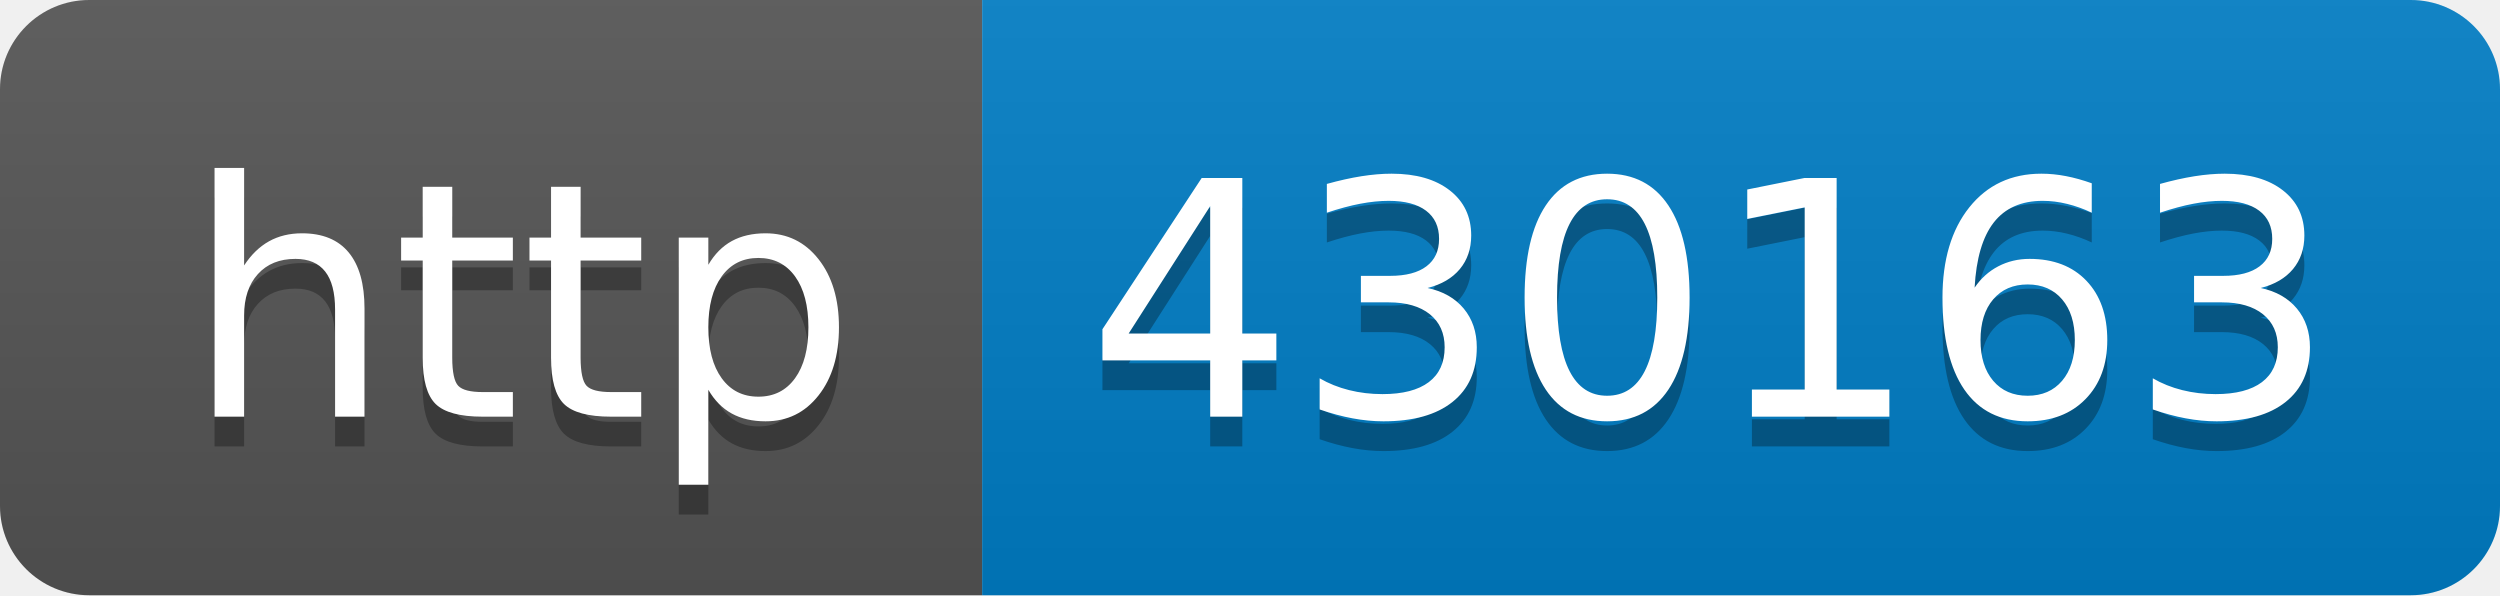
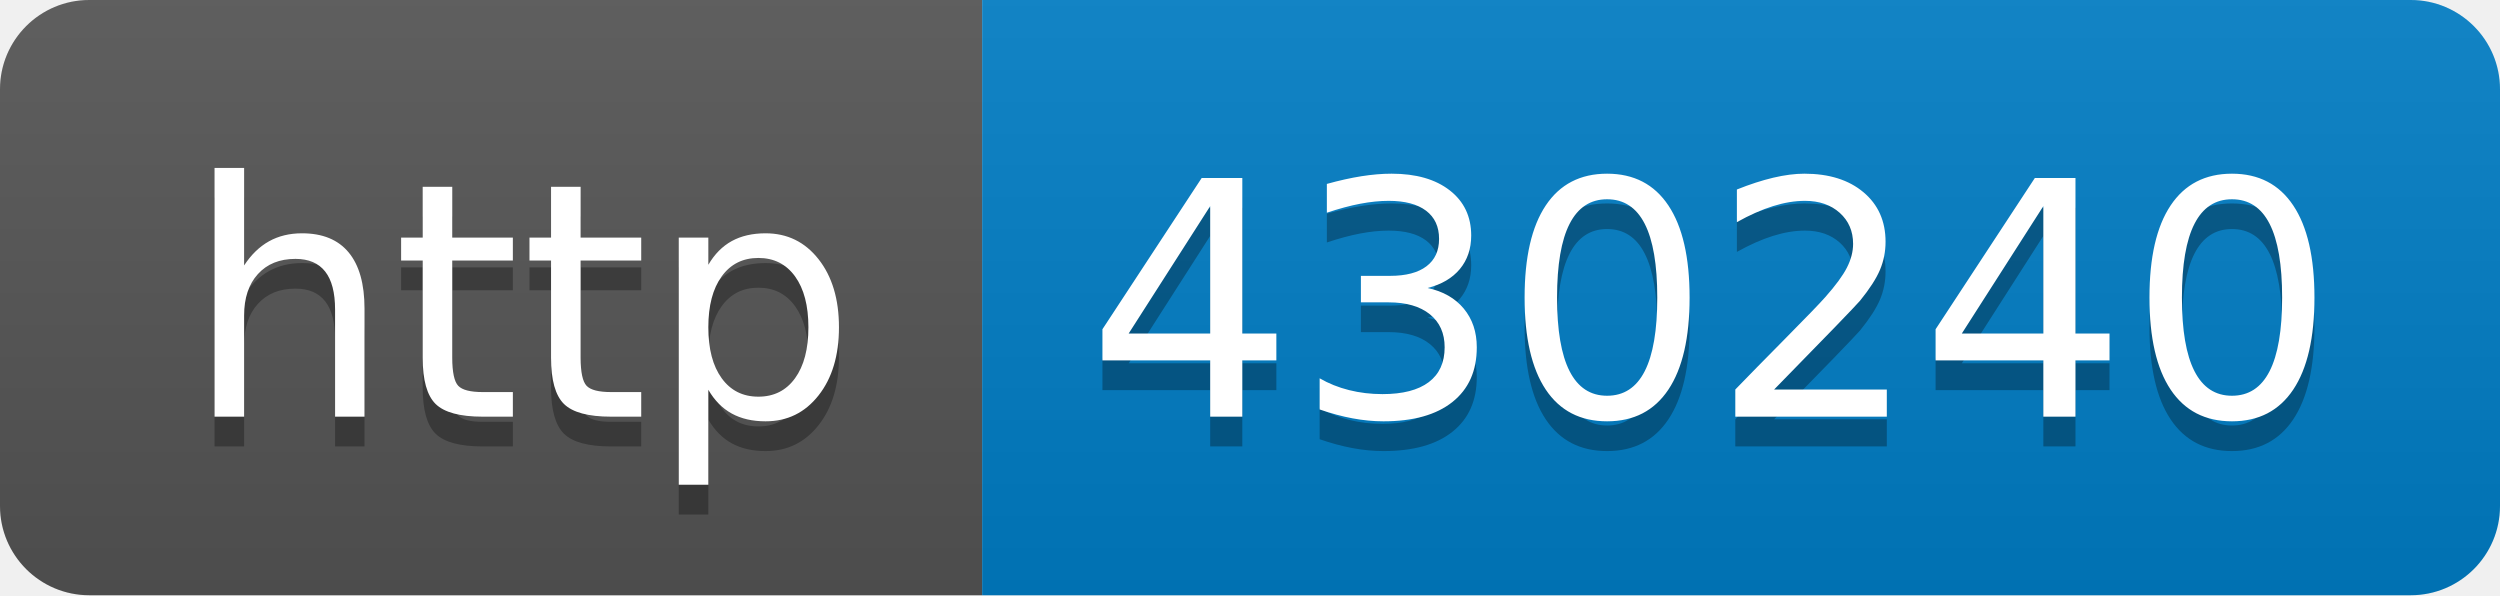
- <svg xmlns="http://www.w3.org/2000/svg" width="84" height="20" role="img" aria-label="http: 430163">
+ <svg xmlns="http://www.w3.org/2000/svg" width="84" height="20" role="img" aria-label="http: 430240">
  <linearGradient id="s" x2="0" y2="100%">
    <stop offset="0" stop-color="#bbb" stop-opacity=".1" />
    <stop offset="1" stop-opacity=".1" />
  </linearGradient>
  <clipPath id="r">
    <rect width="84" height="20" rx="3" fill="#fff" />
  </clipPath>
  <g clip-path="url(#r)">
    <rect width="33" height="20" fill="#555" />
    <rect x="33" width="51" height="20" fill="#007ec6" />
    <rect width="84" height="20" fill="url(#s)" />
  </g>
  <g fill="#fff" text-anchor="middle" font-family="Verdana,Geneva,DejaVu Sans,sans-serif" text-rendering="geometricPrecision" font-size="110">
    <text aria-hidden="true" x="175" y="150" fill="#010101" fill-opacity=".3" transform="scale(.1)" textLength="230">http</text>
    <text x="175" y="140" transform="scale(.1)" fill="#fff" textLength="230">http</text>
-     <text aria-hidden="true" x="575" y="150" fill="#010101" fill-opacity=".3" transform="scale(.1)" textLength="410">430163</text>
-     <text x="575" y="140" transform="scale(.1)" fill="#fff" textLength="410">430163</text>
+     <text aria-hidden="true" x="575" y="150" fill="#010101" fill-opacity=".3" transform="scale(.1)" textLength="410">430240</text>
+     <text x="575" y="140" transform="scale(.1)" fill="#fff" textLength="410">430240</text>
  </g>
</svg>
